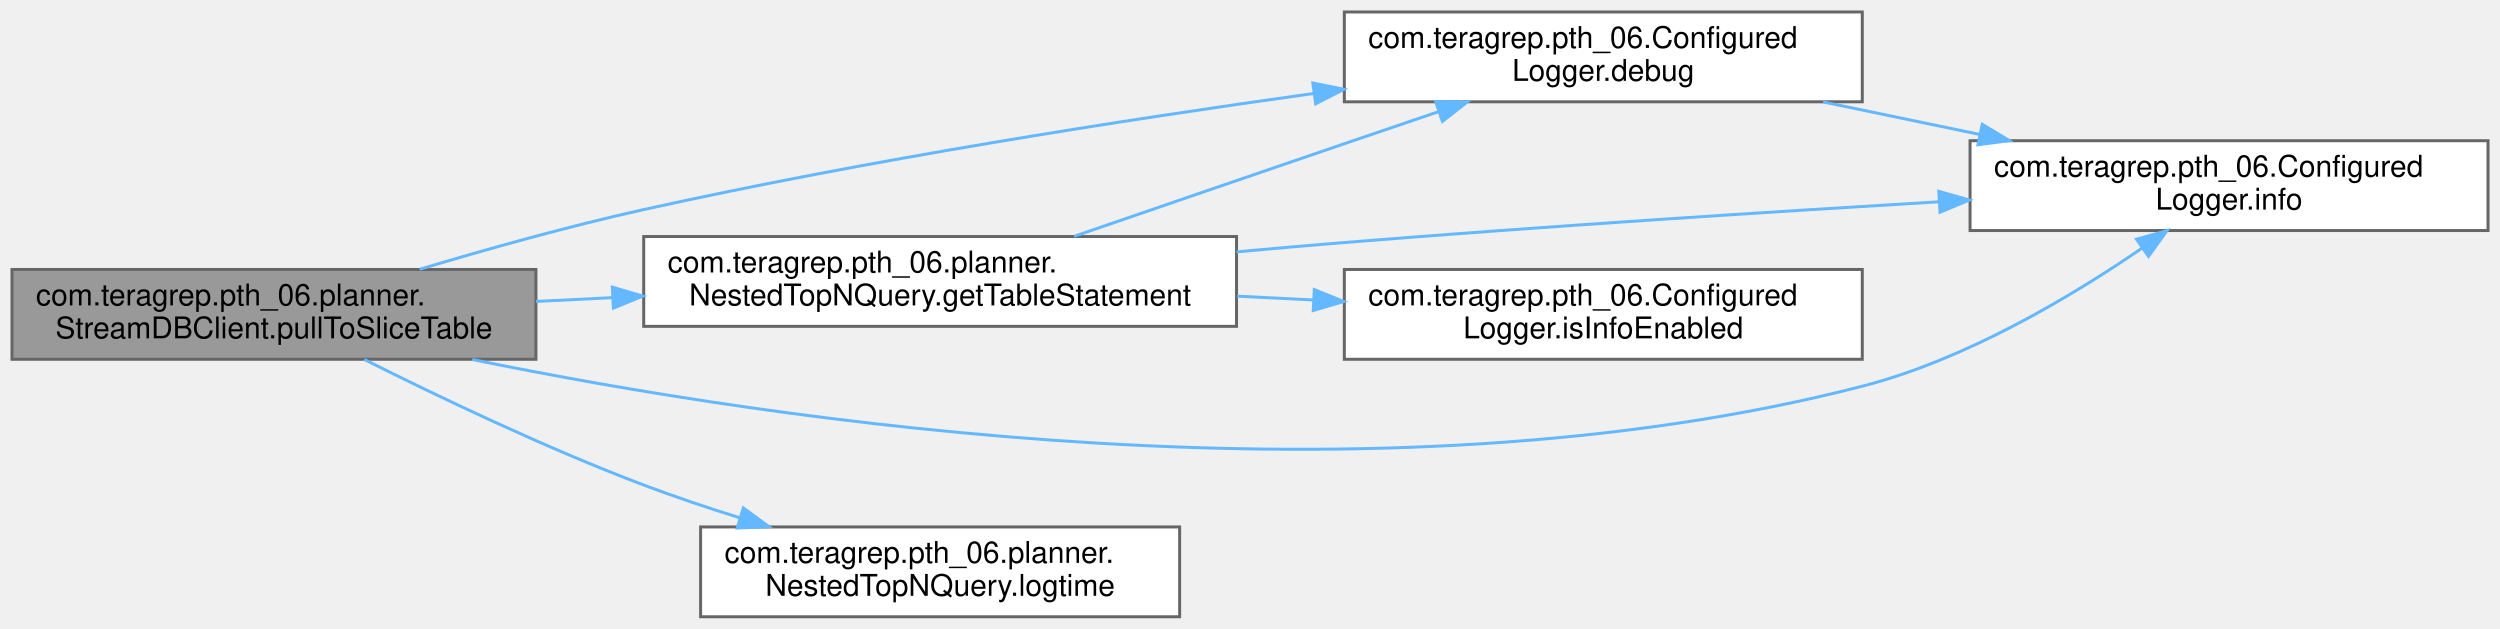
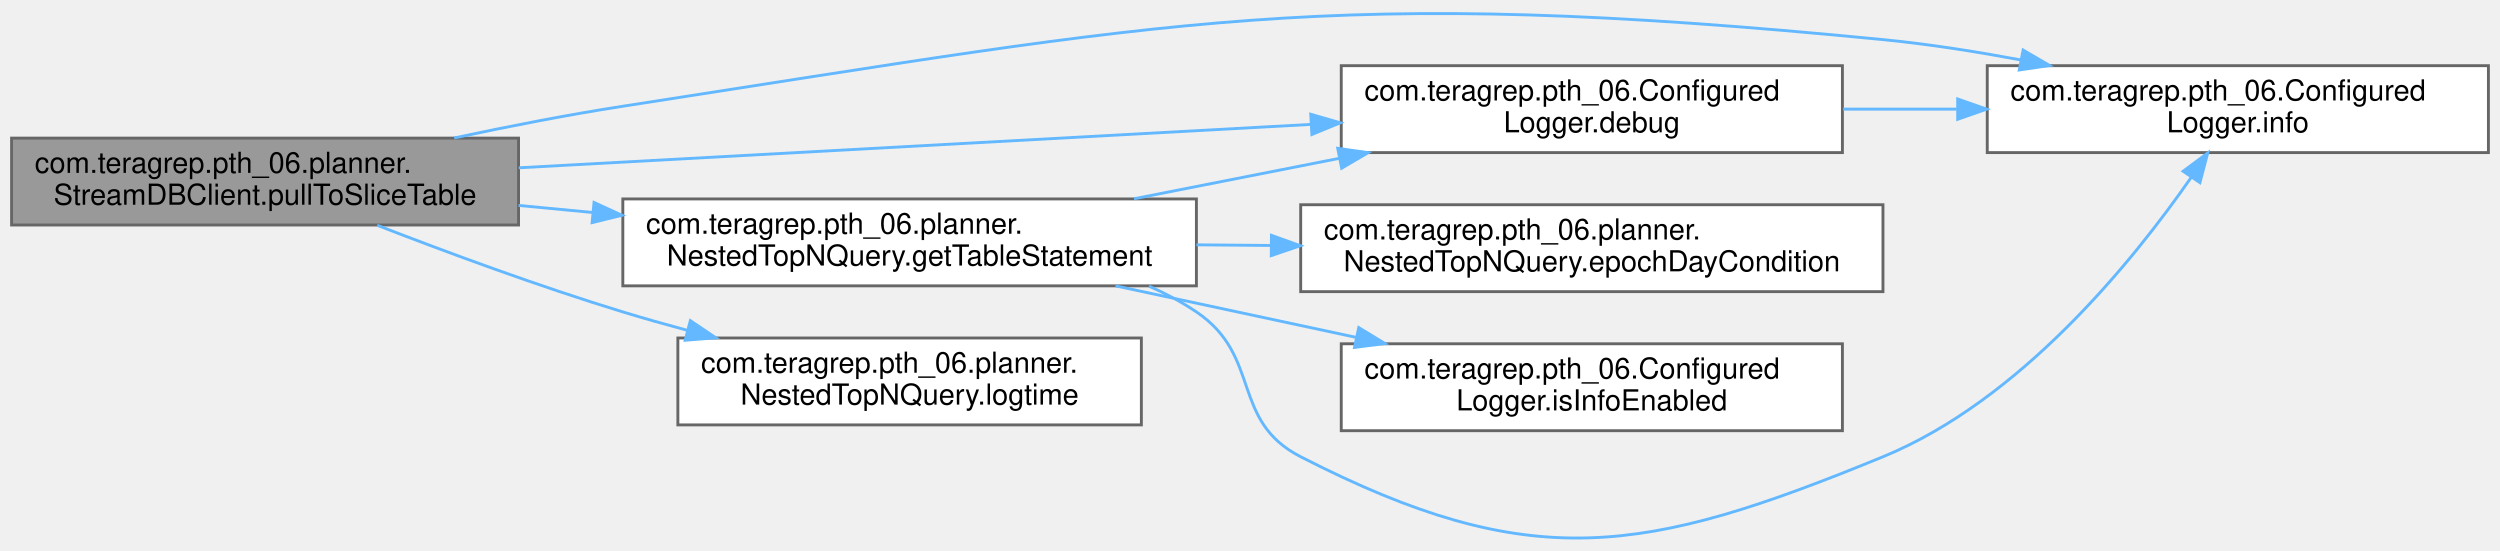
- <svg xmlns="http://www.w3.org/2000/svg" xmlns:xlink="http://www.w3.org/1999/xlink" width="835pt" height="210pt" viewBox="0.00 0.00 835.00 210.00">
-   <g id="graph0" class="graph" transform="scale(1 1) rotate(0) translate(4 206)">
+ <svg xmlns="http://www.w3.org/2000/svg" xmlns:xlink="http://www.w3.org/1999/xlink" width="863pt" height="190pt" viewBox="0.00 0.00 863.00 189.77">
+   <g id="graph0" class="graph" transform="scale(1 1) rotate(0) translate(4 185.77)">
    <g id="Node000001" class="node">
      <g id="a_Node000001">
        <a xlink:title=" ">
-           <polygon fill="#999999" stroke="#666666" points="175,-116 0,-116 0,-86 175,-86 175,-116" />
-           <text text-anchor="start" x="8" y="-104" font-family="Helvetica,sans-Serif" font-size="10.00">com.teragrep.pth_06.planner.</text>
-           <text text-anchor="middle" x="87.5" y="-93" font-family="Helvetica,sans-Serif" font-size="10.00">StreamDBClient.pullToSliceTable</text>
+           <polygon fill="#999999" stroke="#666666" points="175,-138.21 0,-138.21 0,-108.21 175,-108.21 175,-138.21" />
+           <text text-anchor="start" x="8" y="-126.21" font-family="Helvetica,sans-Serif" font-size="10.00">com.teragrep.pth_06.planner.</text>
+           <text text-anchor="middle" x="87.5" y="-115.21" font-family="Helvetica,sans-Serif" font-size="10.00">StreamDBClient.pullToSliceTable</text>
        </a>
      </g>
    </g>
    <g id="Node000002" class="node">
      <g id="a_Node000002">
        <a xlink:href="classcom_1_1teragrep_1_1pth__06_1_1ConfiguredLogger.html#a432bade7d6310bed1e1b9a405fb53d56" target="_top" xlink:title=" ">
-           <polygon fill="white" stroke="#666666" points="618,-202 445,-202 445,-172 618,-172 618,-202" />
-           <text text-anchor="start" x="453" y="-190" font-family="Helvetica,sans-Serif" font-size="10.00">com.teragrep.pth_06.Configured</text>
-           <text text-anchor="middle" x="531.5" y="-179" font-family="Helvetica,sans-Serif" font-size="10.00">Logger.debug</text>
+           <polygon fill="white" stroke="#666666" points="632,-163.21 459,-163.21 459,-133.21 632,-133.21 632,-163.21" />
+           <text text-anchor="start" x="467" y="-151.21" font-family="Helvetica,sans-Serif" font-size="10.00">com.teragrep.pth_06.Configured</text>
+           <text text-anchor="middle" x="545.5" y="-140.21" font-family="Helvetica,sans-Serif" font-size="10.00">Logger.debug</text>
        </a>
      </g>
    </g>
    <g id="edge1_Node000001_Node000002" class="edge">
      <g id="a_edge1_Node000001_Node000002">
        <a xlink:title=" ">
-           <path fill="none" stroke="#63b8ff" d="M136.16,-116.06C158.69,-122.8 186.06,-130.47 211,-136 285.57,-152.54 371.06,-165.9 434.83,-174.79" />
-           <polygon fill="#63b8ff" stroke="#63b8ff" points="434.49,-178.27 444.88,-176.18 435.45,-171.34 434.49,-178.27" />
+           <path fill="none" stroke="#63b8ff" d="M175.07,-127.96C253.1,-132.23 367.66,-138.51 448.47,-142.94" />
+           <polygon fill="#63b8ff" stroke="#63b8ff" points="448.47,-146.45 458.65,-143.5 448.86,-139.46 448.47,-146.45" />
        </a>
      </g>
    </g>
    <g id="Node000003" class="node">
      <g id="a_Node000003">
        <a xlink:href="classcom_1_1teragrep_1_1pth__06_1_1ConfiguredLogger.html#adbd659cefc990abe9b2da58d3dae9970" target="_top" xlink:title=" ">
-           <polygon fill="white" stroke="#666666" points="827,-159 654,-159 654,-129 827,-129 827,-159" />
-           <text text-anchor="start" x="662" y="-147" font-family="Helvetica,sans-Serif" font-size="10.00">com.teragrep.pth_06.Configured</text>
-           <text text-anchor="middle" x="740.5" y="-136" font-family="Helvetica,sans-Serif" font-size="10.00">Logger.info</text>
+           <polygon fill="white" stroke="#666666" points="855,-163.21 682,-163.21 682,-133.21 855,-133.21 855,-163.21" />
+           <text text-anchor="start" x="690" y="-151.21" font-family="Helvetica,sans-Serif" font-size="10.00">com.teragrep.pth_06.Configured</text>
+           <text text-anchor="middle" x="768.5" y="-140.21" font-family="Helvetica,sans-Serif" font-size="10.00">Logger.info</text>
        </a>
      </g>
    </g>
-     <g id="edge7_Node000001_Node000003" class="edge">
-       <g id="a_edge7_Node000001_Node000003">
+     <g id="edge8_Node000001_Node000003" class="edge">
+       <g id="a_edge8_Node000001_Node000003">
        <a xlink:title=" ">
-           <path fill="none" stroke="#63b8ff" d="M153.74,-85.93C254.96,-65.24 455.14,-35.07 618,-77 652.54,-85.89 687.78,-106.92 711.35,-123.06" />
-           <polygon fill="#63b8ff" stroke="#63b8ff" points="709.58,-126.1 719.78,-128.97 713.6,-120.37 709.58,-126.1" />
+           <path fill="none" stroke="#63b8ff" d="M152.78,-138.26C171.48,-142.25 191.99,-146.27 211,-149.21 402.33,-178.82 453.32,-191.06 646,-172.21 661.45,-170.7 677.84,-168.13 693.43,-165.22" />
+           <polygon fill="#63b8ff" stroke="#63b8ff" points="694.38,-168.6 703.53,-163.27 693.05,-161.73 694.38,-168.6" />
        </a>
      </g>
    </g>
    <g id="Node000004" class="node">
      <g id="a_Node000004">
        <a xlink:href="classcom_1_1teragrep_1_1pth__06_1_1planner_1_1NestedTopNQuery.html#ab9a75398ae4f26212f007ce95c24c26f" target="_top" xlink:title=" ">
-           <polygon fill="white" stroke="#666666" points="409,-127 211,-127 211,-97 409,-97 409,-127" />
-           <text text-anchor="start" x="219" y="-115" font-family="Helvetica,sans-Serif" font-size="10.00">com.teragrep.pth_06.planner.</text>
-           <text text-anchor="middle" x="310" y="-104" font-family="Helvetica,sans-Serif" font-size="10.00">NestedTopNQuery.getTableStatement</text>
+           <polygon fill="white" stroke="#666666" points="409,-117.21 211,-117.21 211,-87.21 409,-87.21 409,-117.21" />
+           <text text-anchor="start" x="219" y="-105.21" font-family="Helvetica,sans-Serif" font-size="10.00">com.teragrep.pth_06.planner.</text>
+           <text text-anchor="middle" x="310" y="-94.21" font-family="Helvetica,sans-Serif" font-size="10.00">NestedTopNQuery.getTableStatement</text>
        </a>
      </g>
    </g>
    <g id="edge3_Node000001_Node000004" class="edge">
      <g id="a_edge3_Node000001_Node000004">
        <a xlink:title=" ">
-           <path fill="none" stroke="#63b8ff" d="M175.01,-105.32C183.43,-105.74 192.03,-106.16 200.62,-106.59" />
-           <polygon fill="#63b8ff" stroke="#63b8ff" points="200.52,-110.09 210.69,-107.1 200.87,-103.1 200.52,-110.09" />
+           <path fill="none" stroke="#63b8ff" d="M175.01,-114.97C183.43,-114.17 192.03,-113.35 200.62,-112.53" />
+           <polygon fill="#63b8ff" stroke="#63b8ff" points="201.06,-116 210.69,-111.57 200.4,-109.04 201.06,-116" />
        </a>
      </g>
    </g>
-     <g id="Node000006" class="node">
-       <g id="a_Node000006">
+     <g id="Node000007" class="node">
+       <g id="a_Node000007">
        <a xlink:href="classcom_1_1teragrep_1_1pth__06_1_1planner_1_1NestedTopNQuery.html#a1774c34559483df5630edaa9bcdc2f35" target="_top" xlink:title=" ">
-           <polygon fill="white" stroke="#666666" points="390,-30 230,-30 230,0 390,0 390,-30" />
-           <text text-anchor="start" x="238" y="-18" font-family="Helvetica,sans-Serif" font-size="10.00">com.teragrep.pth_06.planner.</text>
-           <text text-anchor="middle" x="310" y="-7" font-family="Helvetica,sans-Serif" font-size="10.00">NestedTopNQuery.logtime</text>
+           <polygon fill="white" stroke="#666666" points="390,-69.21 230,-69.21 230,-39.21 390,-39.21 390,-69.21" />
+           <text text-anchor="start" x="238" y="-57.21" font-family="Helvetica,sans-Serif" font-size="10.00">com.teragrep.pth_06.planner.</text>
+           <text text-anchor="middle" x="310" y="-46.21" font-family="Helvetica,sans-Serif" font-size="10.00">NestedTopNQuery.logtime</text>
        </a>
      </g>
    </g>
-     <g id="edge8_Node000001_Node000006" class="edge">
-       <g id="a_edge8_Node000001_Node000006">
+     <g id="edge9_Node000001_Node000007" class="edge">
+       <g id="a_edge9_Node000001_Node000007">
        <a xlink:title=" ">
-           <path fill="none" stroke="#63b8ff" d="M117.68,-85.93C142.17,-73.65 178.31,-56.36 211,-44 221.23,-40.13 232.21,-36.44 242.99,-33.08" />
-           <polygon fill="#63b8ff" stroke="#63b8ff" points="244.27,-36.35 252.81,-30.08 242.23,-29.65 244.27,-36.35" />
+           <path fill="none" stroke="#63b8ff" d="M126.2,-108.12C150.24,-98.8 182.18,-87 211,-78.21 218.16,-76.02 225.67,-73.9 233.2,-71.87" />
+           <polygon fill="#63b8ff" stroke="#63b8ff" points="234.31,-75.2 243.09,-69.28 232.53,-68.43 234.31,-75.2" />
        </a>
      </g>
    </g>
    <g id="edge2_Node000002_Node000003" class="edge">
      <g id="a_edge2_Node000002_Node000003">
        <a xlink:title=" ">
-           <path fill="none" stroke="#63b8ff" d="M604.9,-171.96C621.76,-168.46 639.83,-164.7 657.09,-161.12" />
-           <polygon fill="#63b8ff" stroke="#63b8ff" points="658.06,-164.49 667.14,-159.03 656.64,-157.64 658.06,-164.49" />
+           <path fill="none" stroke="#63b8ff" d="M632.26,-148.21C645.09,-148.21 658.39,-148.21 671.41,-148.21" />
+           <polygon fill="#63b8ff" stroke="#63b8ff" points="671.79,-151.71 681.79,-148.21 671.79,-144.71 671.79,-151.71" />
        </a>
      </g>
    </g>
    <g id="edge4_Node000004_Node000002" class="edge">
      <g id="a_edge4_Node000004_Node000002">
        <a xlink:title=" ">
-           <path fill="none" stroke="#63b8ff" d="M354.74,-127.06C380.92,-136.06 414.85,-147.71 445,-158 455.22,-161.49 466.14,-165.2 476.63,-168.76" />
-           <polygon fill="#63b8ff" stroke="#63b8ff" points="475.52,-172.08 486.11,-171.98 477.77,-165.45 475.52,-172.08" />
+           <path fill="none" stroke="#63b8ff" d="M387.46,-117.27C410.15,-121.74 435.16,-126.67 458.42,-131.25" />
+           <polygon fill="#63b8ff" stroke="#63b8ff" points="457.78,-134.69 468.27,-133.19 459.14,-127.82 457.78,-134.69" />
        </a>
      </g>
    </g>
-     <g id="edge5_Node000004_Node000003" class="edge">
-       <g id="a_edge5_Node000004_Node000003">
+     <g id="edge6_Node000004_Node000003" class="edge">
+       <g id="a_edge6_Node000004_Node000003">
        <a xlink:title=" ">
-           <path fill="none" stroke="#63b8ff" d="M409.03,-121.88C421.14,-122.99 433.35,-124.06 445,-125 511.24,-130.35 585.96,-135.16 643.57,-138.6" />
-           <polygon fill="#63b8ff" stroke="#63b8ff" points="643.56,-142.1 653.75,-139.2 643.98,-135.11 643.56,-142.1" />
+           <path fill="none" stroke="#63b8ff" d="M392.64,-87.1C398.39,-84.58 403.92,-81.64 409,-78.21 431.7,-62.9 420.63,-40.69 445,-28.21 524.51,12.52 563.36,5.72 646,-28.21 693.47,-47.7 732.29,-95.69 752.46,-124.74" />
+           <polygon fill="#63b8ff" stroke="#63b8ff" points="749.61,-126.77 758.11,-133.09 755.41,-122.84 749.61,-126.77" />
        </a>
      </g>
    </g>
    <g id="Node000005" class="node">
      <g id="a_Node000005">
-         <a xlink:href="classcom_1_1teragrep_1_1pth__06_1_1ConfiguredLogger.html#a03c44f8bbcceea9ce885498f428247cd" target="_top" xlink:title=" ">
-           <polygon fill="white" stroke="#666666" points="618,-116 445,-116 445,-86 618,-86 618,-116" />
-           <text text-anchor="start" x="453" y="-104" font-family="Helvetica,sans-Serif" font-size="10.00">com.teragrep.pth_06.Configured</text>
-           <text text-anchor="middle" x="531.5" y="-93" font-family="Helvetica,sans-Serif" font-size="10.00">Logger.isInfoEnabled</text>
+         <a xlink:href="classcom_1_1teragrep_1_1pth__06_1_1planner_1_1NestedTopNQuery.html#ad291db85aeff4adfc11be269b385c935" target="_top" xlink:title=" ">
+           <polygon fill="white" stroke="#666666" points="646,-115.21 445,-115.21 445,-85.21 646,-85.21 646,-115.21" />
+           <text text-anchor="start" x="453" y="-103.21" font-family="Helvetica,sans-Serif" font-size="10.00">com.teragrep.pth_06.planner.</text>
+           <text text-anchor="middle" x="545.5" y="-92.21" font-family="Helvetica,sans-Serif" font-size="10.00">NestedTopNQuery.epochDayCondition</text>
        </a>
      </g>
    </g>
-     <g id="edge6_Node000004_Node000005" class="edge">
-       <g id="a_edge6_Node000004_Node000005">
+     <g id="edge5_Node000004_Node000005" class="edge">
+       <g id="a_edge5_Node000004_Node000005">
        <a xlink:title=" ">
-           <path fill="none" stroke="#63b8ff" d="M409.19,-107.08C417.63,-106.66 426.17,-106.23 434.59,-105.81" />
-           <polygon fill="#63b8ff" stroke="#63b8ff" points="434.98,-109.29 444.79,-105.3 434.63,-102.3 434.98,-109.29" />
+           <path fill="none" stroke="#63b8ff" d="M409.01,-101.37C417.53,-101.3 426.19,-101.22 434.8,-101.15" />
+           <polygon fill="#63b8ff" stroke="#63b8ff" points="434.9,-104.65 444.87,-101.06 434.84,-97.65 434.9,-104.65" />
+         </a>
+       </g>
+     </g>
+     <g id="Node000006" class="node">
+       <g id="a_Node000006">
+         <a xlink:href="classcom_1_1teragrep_1_1pth__06_1_1ConfiguredLogger.html#a03c44f8bbcceea9ce885498f428247cd" target="_top" xlink:title=" ">
+           <polygon fill="white" stroke="#666666" points="632,-67.21 459,-67.21 459,-37.21 632,-37.21 632,-67.21" />
+           <text text-anchor="start" x="467" y="-55.21" font-family="Helvetica,sans-Serif" font-size="10.00">com.teragrep.pth_06.Configured</text>
+           <text text-anchor="middle" x="545.5" y="-44.21" font-family="Helvetica,sans-Serif" font-size="10.00">Logger.isInfoEnabled</text>
+         </a>
+       </g>
+     </g>
+     <g id="edge7_Node000004_Node000006" class="edge">
+       <g id="a_edge7_Node000004_Node000006">
+         <a xlink:title=" ">
+           <path fill="none" stroke="#63b8ff" d="M381.06,-87.21C407.26,-81.6 437.22,-75.18 464.27,-69.39" />
+           <polygon fill="#63b8ff" stroke="#63b8ff" points="465.04,-72.8 474.09,-67.29 463.58,-65.96 465.04,-72.8" />
        </a>
      </g>
    </g>
  </g>
</svg>
